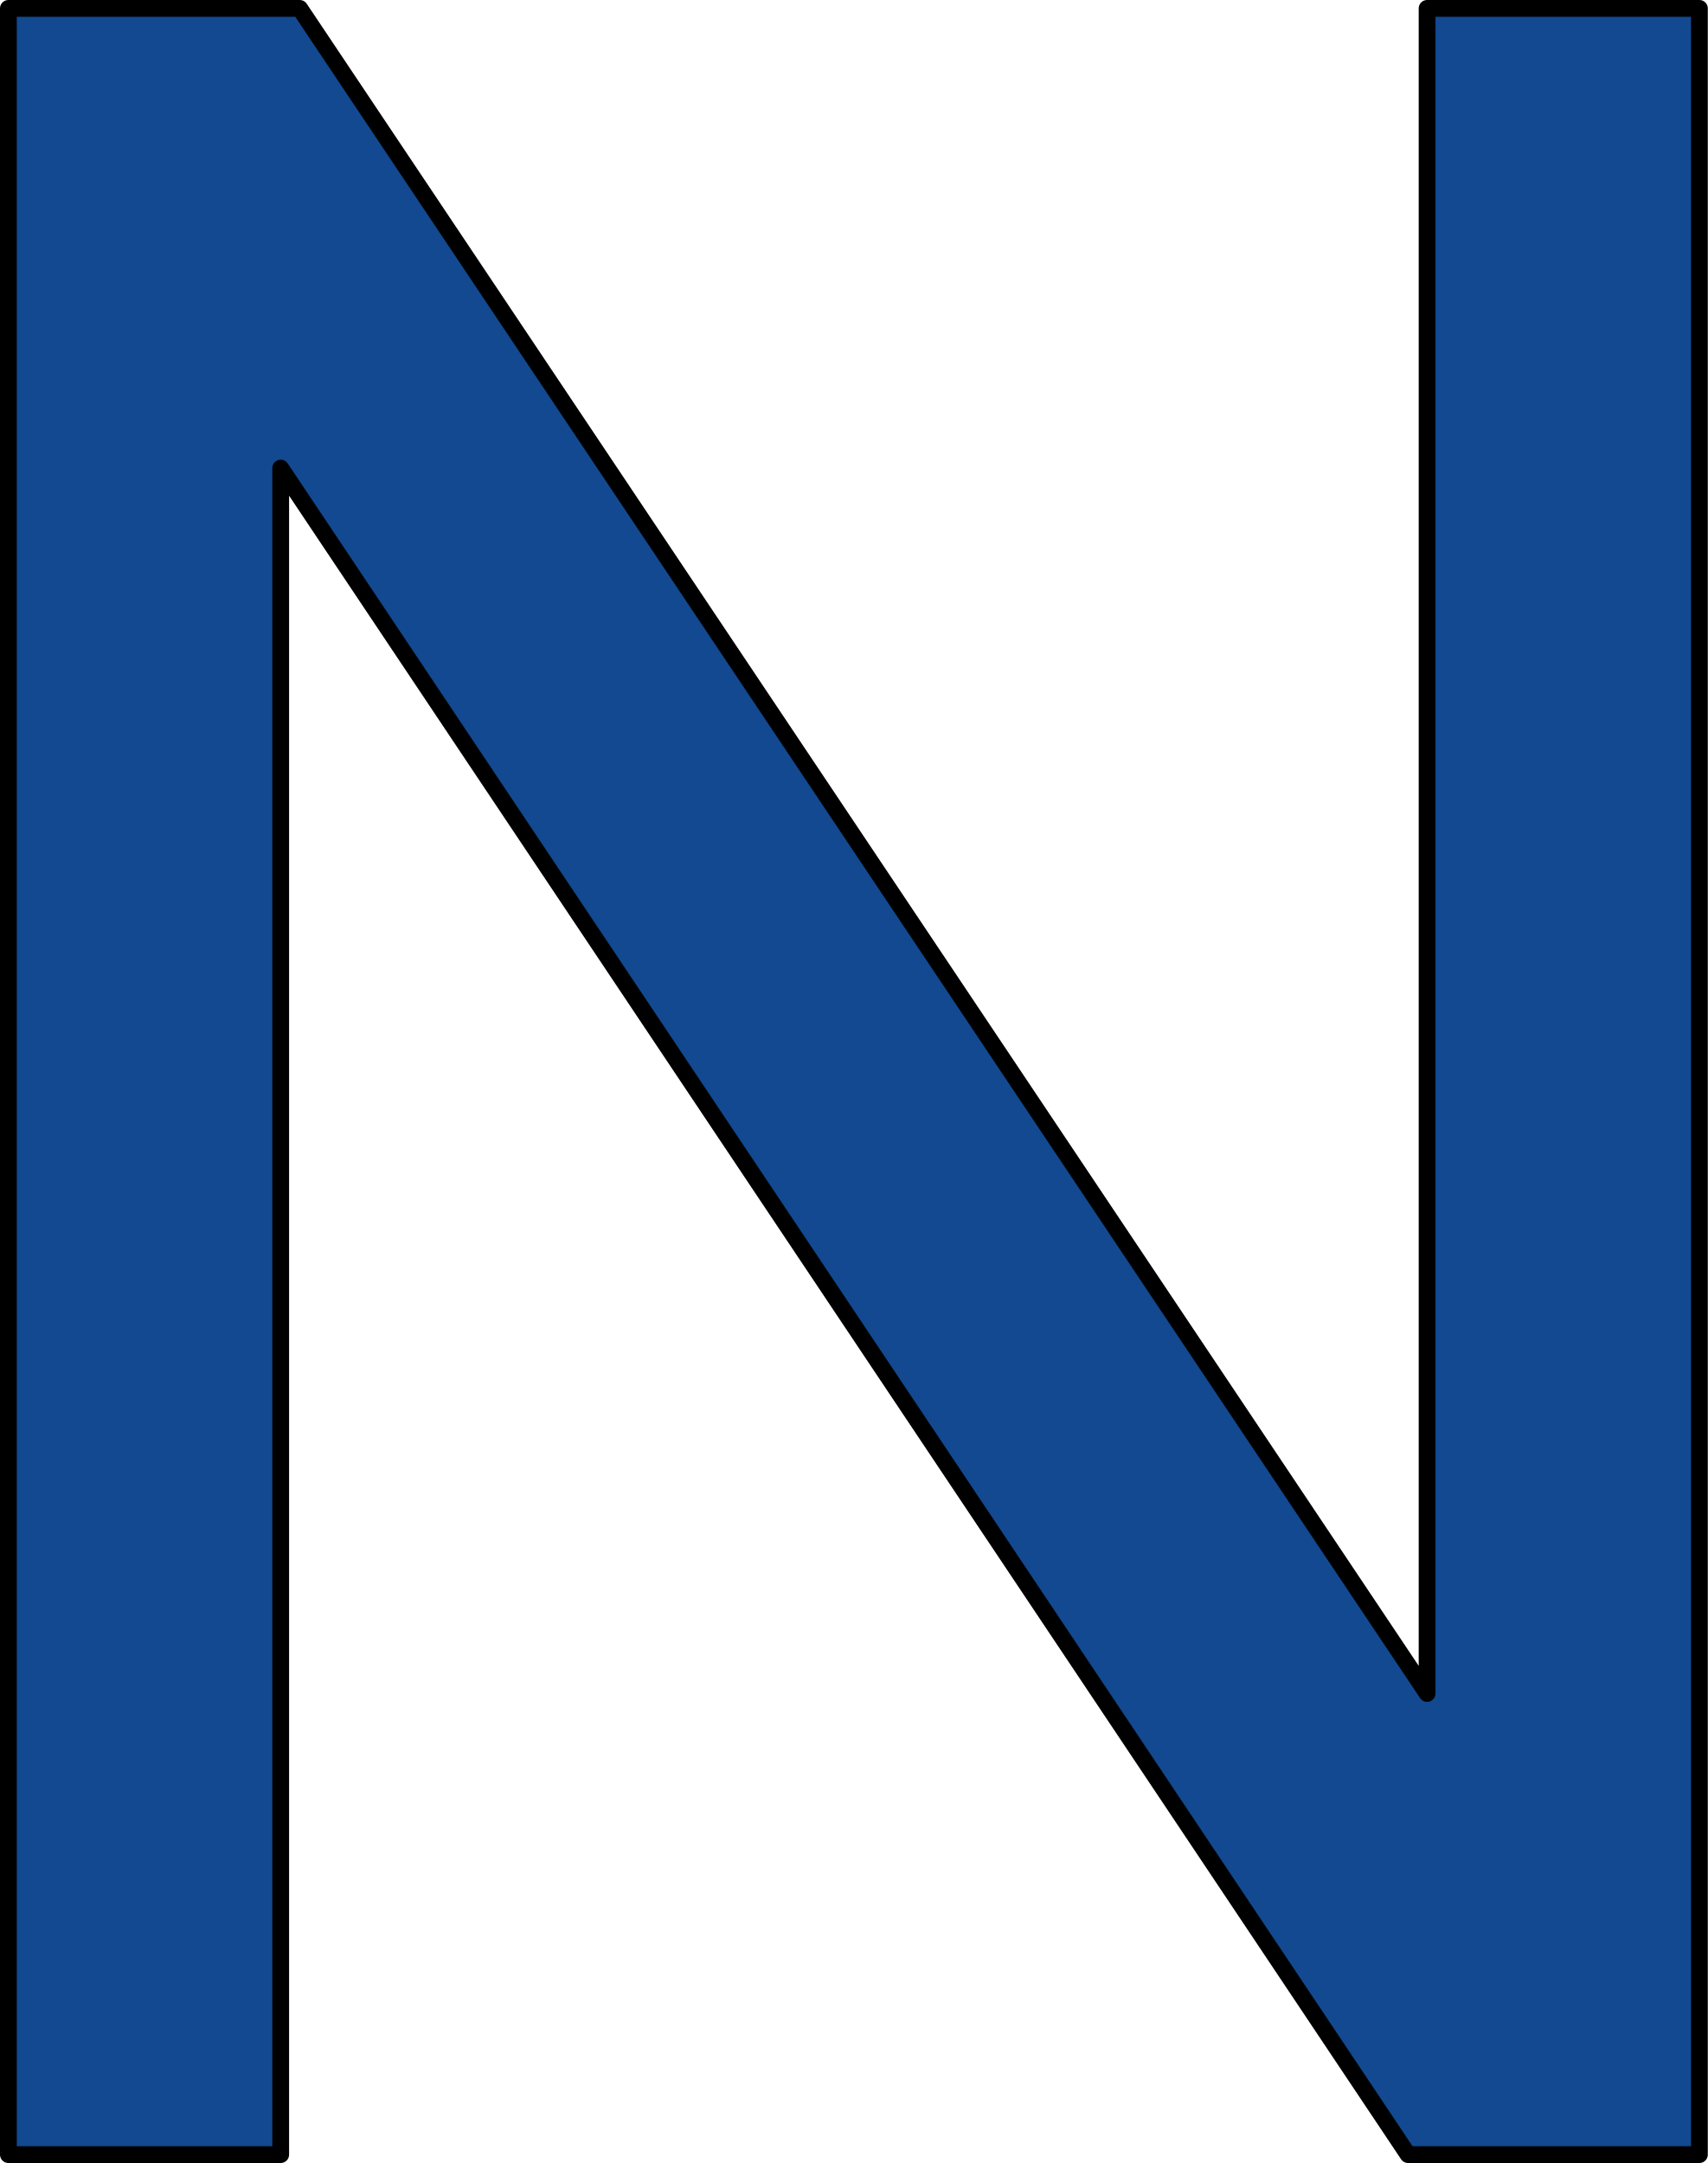
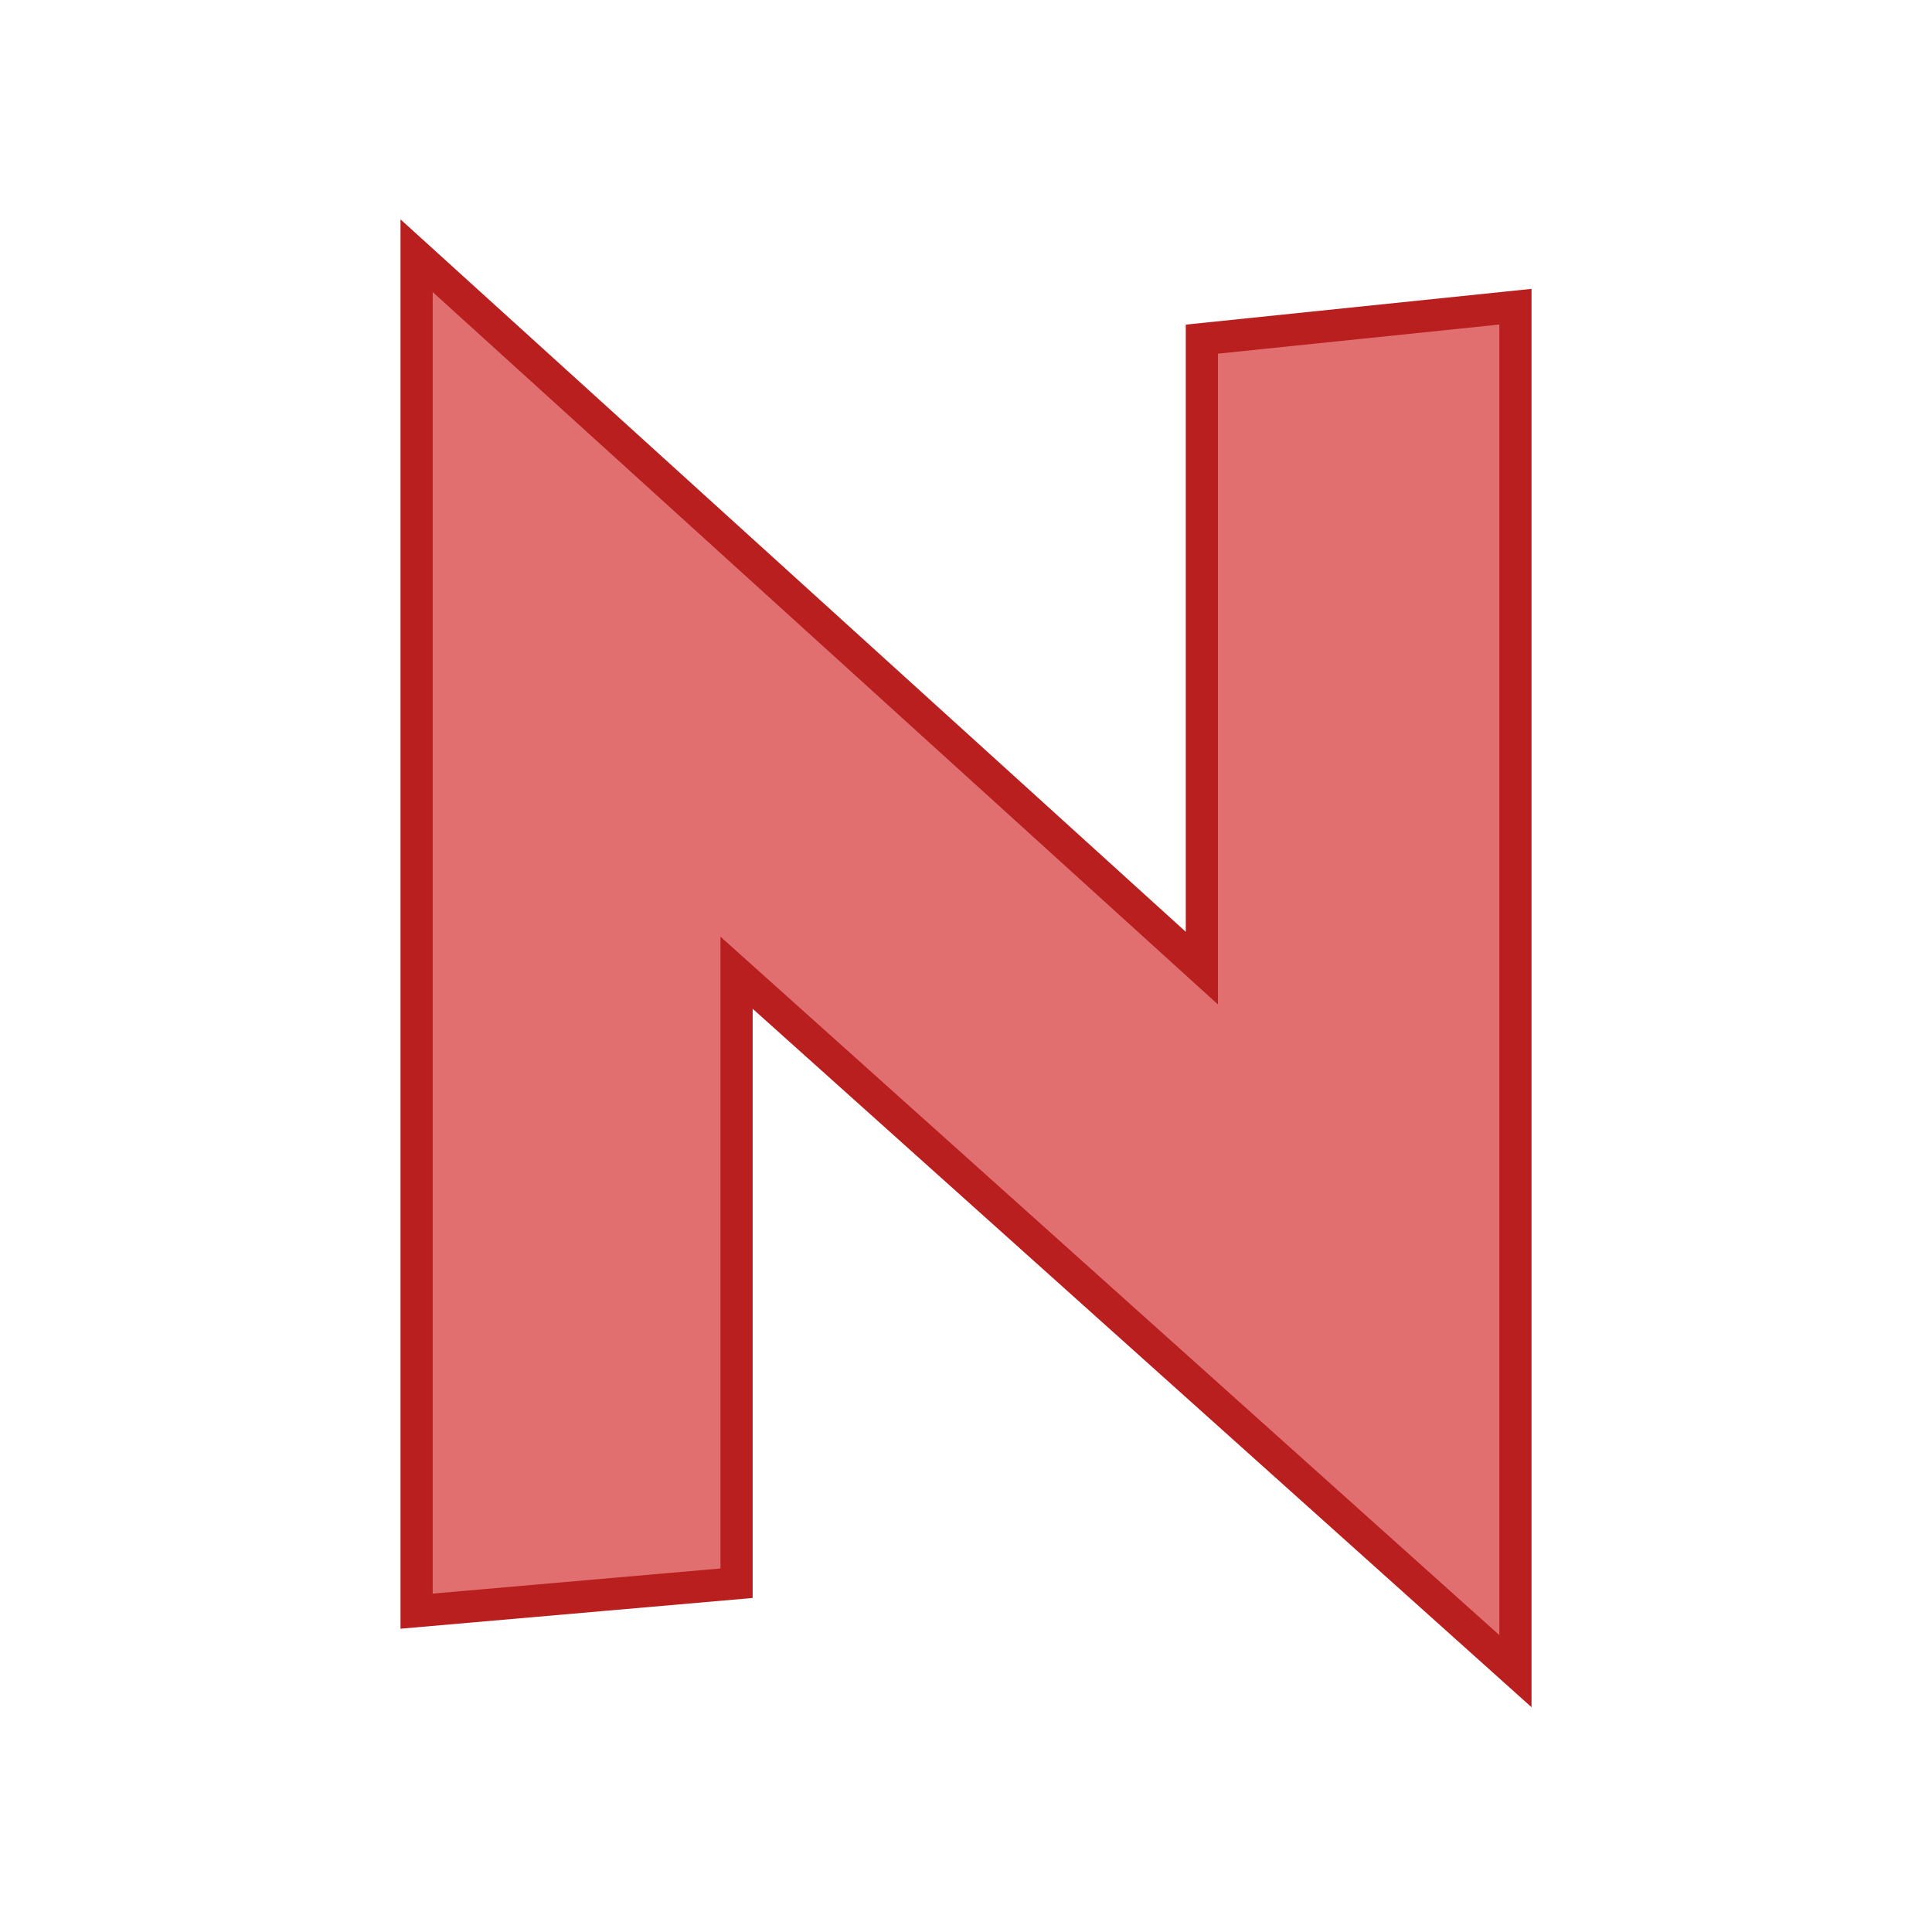
- <svg xmlns="http://www.w3.org/2000/svg" version="1.1" viewBox="0 0 101.846 129" stroke-miterlimit="10" id="svg2" width="101.846" height="129" style="fill:none;stroke:none;stroke-linecap:square;stroke-miterlimit:10">
-   <defs id="defs17" />
-   <clipPath id="p.0">
-     <path d="M 0,0 960,0 960,540 0,540 0,0 Z" id="path5" style="clip-rule:nonzero" />
-   </clipPath>
-   <path style="fill:#124990;fill-opacity:1;fill-rule:evenodd;stroke:#000000;stroke-width:1;stroke-linecap:butt;stroke-linejoin:round;stroke-opacity:1" d="m 0.5,0.5 0,128 16.24,0 0,-100.584 67.231,100.584 17.375,0 0,-128 -16.24,0 0,100.497 L 17.875,0.5 Z" id="path13" />
+ <svg xmlns="http://www.w3.org/2000/svg" width="120" height="120" viewBox="0 0 31.75 31.75" version="1.1" id="svg8">
+   <defs id="defs2" />
+   <g id="layer1" transform="translate(0,-265.25)">
+     <g aria-label="a" style="font-style:normal;font-variant:normal;font-weight:normal;font-stretch:normal;font-size:25.4px;line-height:1.25;font-family:Kabel;-inkscape-font-specification:Kabel;letter-spacing:0px;word-spacing:0px;fill:#e77936;fill-opacity:1;stroke:#b95c1f;stroke-width:0.529;stroke-miterlimit:4;stroke-dasharray:none;stroke-opacity:1" id="text817" transform="translate(1.705323,-3.678613)">
+       <g aria-label="bcdefghijklmnopqrstuvwxyz  ABCDEFGHIJKLMNOPQRSTUVWXYZ" style="font-style:normal;font-variant:normal;font-weight:normal;font-stretch:normal;font-size:25.4px;line-height:1.25;font-family:Kabel;-inkscape-font-specification:Kabel;letter-spacing:0px;word-spacing:0px;fill:#e77936;fill-opacity:1;stroke:#b95c1f;stroke-width:0.529;stroke-miterlimit:4;stroke-dasharray:none;stroke-opacity:1" id="text1005">
+         <path d="m 5.141,295.406 v -22.275 l 12.905,11.708 v -10.337 l 5.153,-0.533 v 22.423 L 10.399,284.914 v 10.033 z" style="font-style:normal;font-variant:normal;font-weight:normal;font-stretch:normal;font-size:25.4px;line-height:1.25;font-family:Kabel;-inkscape-font-specification:Kabel;letter-spacing:0px;word-spacing:0px;fill:#e16f6f;fill-opacity:1;stroke:#b91f1f;stroke-width:0.529;stroke-miterlimit:4;stroke-dasharray:none;stroke-opacity:1" id="path1087" />
+       </g>
+     </g>
+   </g>
</svg>
